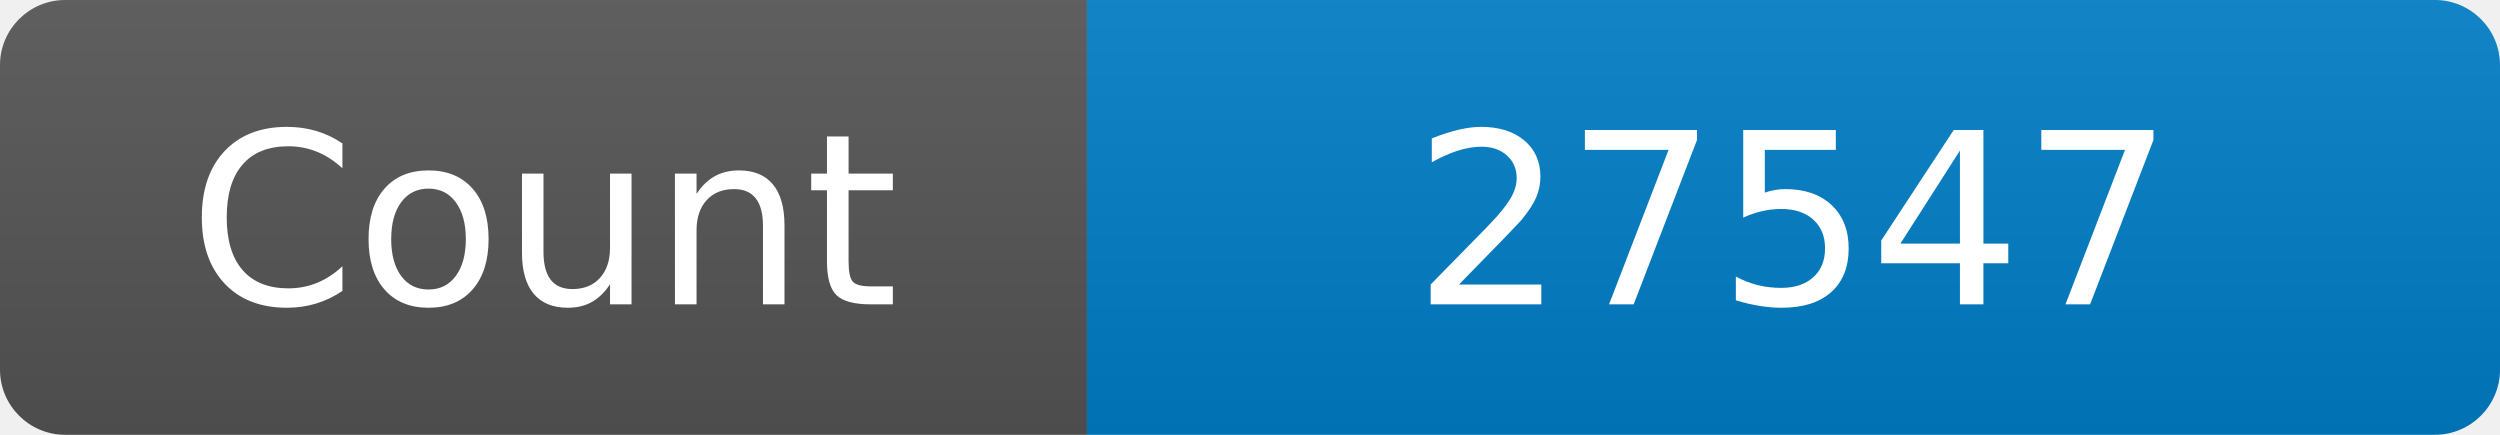
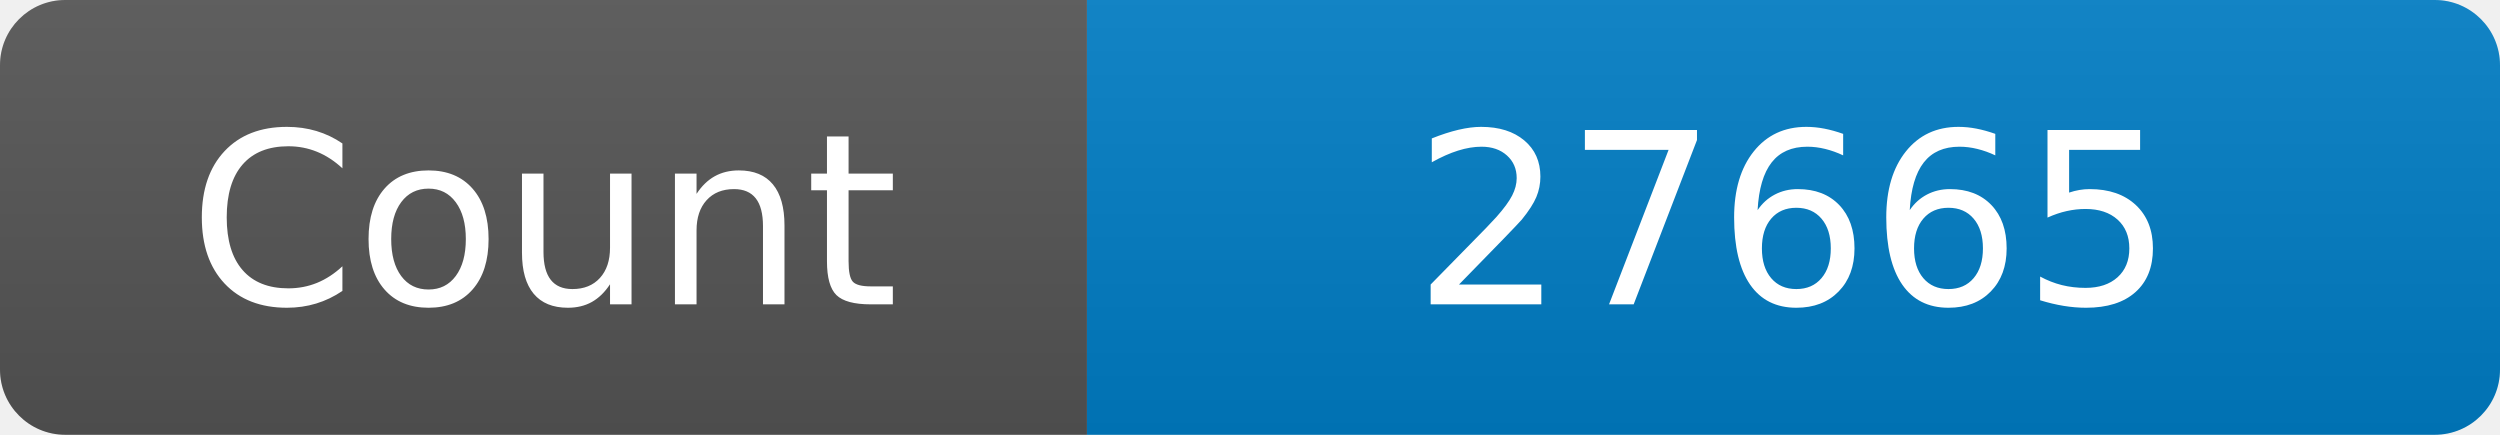
<svg xmlns="http://www.w3.org/2000/svg" width="115" height="20" role="img" aria-label="Maintained?: yes">
  <linearGradient id="s" x2="0" y2="100%">
    <stop offset="0" stop-color="#bbb" stop-opacity=".1" />
    <stop offset="1" stop-opacity=".1" />
  </linearGradient>
  <clipPath id="r">
    <rect width="115" height="20" rx="3" fill="#fff" />
  </clipPath>
  <g clip-path="url(#r)">
    <rect width="50" height="20" fill="#555" />
    <rect x="50" width="160" height="20" fill="#007ec6" />
    <rect width="115" height="20" fill="url(#s)" />
  </g>
  <g fill="#fff" text-anchor="middle" font-family="Verdana,Geneva,DejaVu Sans,sans-serif" font-size="110">
    <text x="250" y="140" transform="scale(.1)" fill="#fff">Count</text>
-     <text x="825" y="140" transform="scale(.1)" fill="#fff">27547</text>
+     <text x="825" y="140" transform="scale(.1)" fill="#fff">27665</text>
  </g>
</svg>
